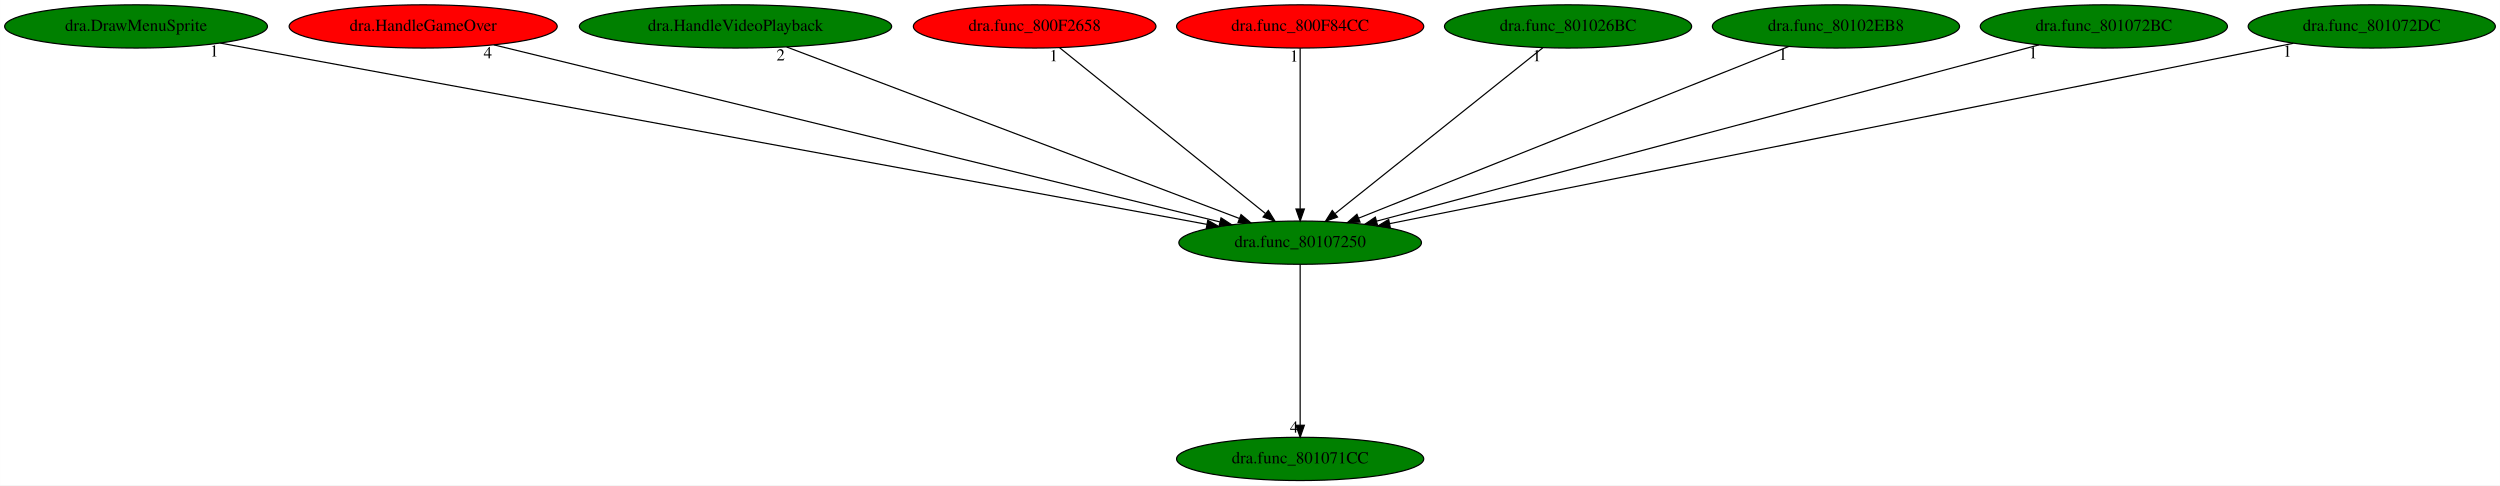
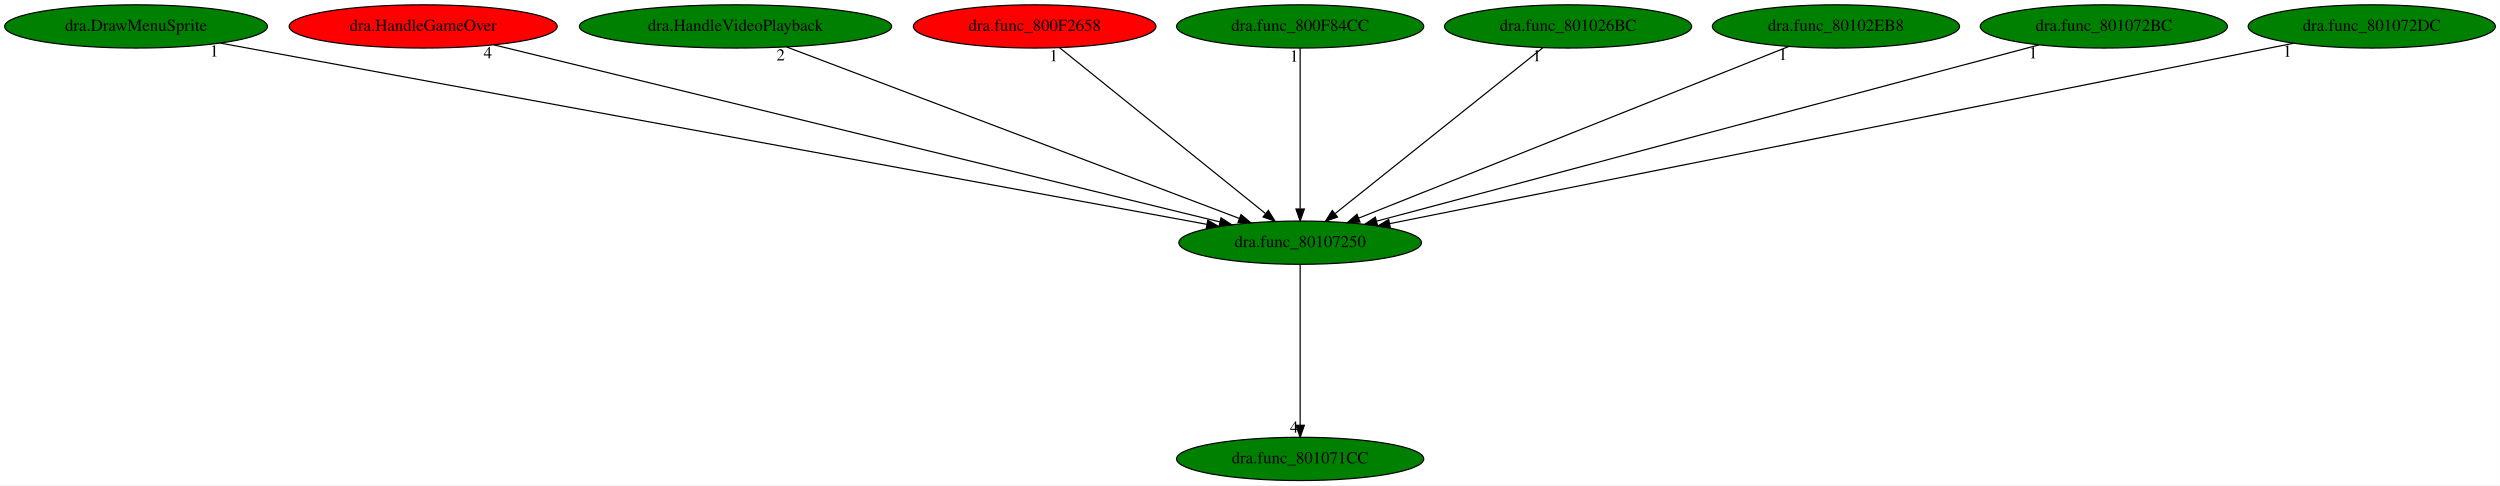
<svg xmlns="http://www.w3.org/2000/svg" xmlns:xlink="http://www.w3.org/1999/xlink" width="2081pt" height="404pt" viewBox="0.00 0.00 2080.88 404.00">
  <g id="graph0" class="graph" transform="scale(1 1) rotate(0) translate(4 400)">
    <polygon fill="white" stroke="transparent" points="-4,4 -4,-400 2076.88,-400 2076.88,4 -4,4" />
    <g id="node1" class="node">
      <ellipse fill="green" stroke="black" cx="1078.19" cy="-198" rx="100.98" ry="18" />
      <text text-anchor="middle" x="1078.19" y="-194.3" font-family="Times,serif" font-size="14.00">dra.func_80107250</text>
    </g>
    <g id="node2" class="node">
      <g id="a_node2">
        <a xlink:href="dra.func_801071CC.svg" xlink:title="dra.func_801071CC">
          <ellipse fill="green" stroke="black" cx="1078.19" cy="-18" rx="102.88" ry="18" />
          <text text-anchor="middle" x="1078.19" y="-14.3" font-family="Times,serif" font-size="14.00">dra.func_801071CC</text>
        </a>
      </g>
    </g>
    <g id="edge1" class="edge">
      <path fill="none" stroke="black" d="M1078.19,-179.93C1078.19,-148.97 1078.19,-83.3 1078.19,-46.13" />
      <polygon fill="black" stroke="black" points="1081.69,-46.02 1078.19,-36.02 1074.69,-46.02 1081.69,-46.02" />
      <text text-anchor="middle" x="1073.19" y="-39.82" font-family="Times,serif" font-size="14.00">4</text>
    </g>
    <g id="node3" class="node">
      <g id="a_node3">
        <a xlink:href="dra.DrawMenuSprite.svg" xlink:title="dra.DrawMenuSprite">
          <ellipse fill="green" stroke="black" cx="109.19" cy="-378" rx="109.38" ry="18" />
          <text text-anchor="middle" x="109.19" y="-374.3" font-family="Times,serif" font-size="14.00">dra.DrawMenuSprite</text>
        </a>
      </g>
    </g>
    <g id="edge2" class="edge">
      <path fill="none" stroke="black" d="M179.27,-364.13C355.57,-331.74 816.54,-247.06 1000.62,-213.25" />
      <polygon fill="black" stroke="black" points="1001.3,-216.68 1010.5,-211.43 1000.03,-209.8 1001.3,-216.68" />
      <text text-anchor="middle" x="174.27" y="-352.93" font-family="Times,serif" font-size="14.00">1</text>
    </g>
    <g id="node4" class="node">
      <g id="a_node4">
        <a xlink:href="dra.HandleGameOver.svg" xlink:title="dra.HandleGameOver">
          <ellipse fill="red" stroke="black" cx="348.19" cy="-378" rx="111.58" ry="18" />
          <text text-anchor="middle" x="348.19" y="-374.3" font-family="Times,serif" font-size="14.00">dra.HandleGameOver</text>
        </a>
      </g>
    </g>
    <g id="edge3" class="edge">
      <path fill="none" stroke="black" d="M407,-362.66C541.28,-329.92 869.72,-249.83 1011.37,-215.29" />
      <polygon fill="black" stroke="black" points="1012.35,-218.66 1021.24,-212.89 1010.69,-211.86 1012.35,-218.66" />
      <text text-anchor="middle" x="402" y="-351.46" font-family="Times,serif" font-size="14.00">4</text>
    </g>
    <g id="node5" class="node">
      <g id="a_node5">
        <a xlink:href="dra.HandleVideoPlayback.svg" xlink:title="dra.HandleVideoPlayback">
          <ellipse fill="green" stroke="black" cx="608.19" cy="-378" rx="129.98" ry="18" />
          <text text-anchor="middle" x="608.19" y="-374.3" font-family="Times,serif" font-size="14.00">dra.HandleVideoPlayback</text>
        </a>
      </g>
    </g>
    <g id="edge4" class="edge">
      <path fill="none" stroke="black" d="M650.73,-360.89C737.48,-328.03 934.47,-253.43 1027.61,-218.16" />
      <polygon fill="black" stroke="black" points="1028.98,-221.38 1037.09,-214.56 1026.5,-214.83 1028.98,-221.38" />
      <text text-anchor="middle" x="645.73" y="-349.69" font-family="Times,serif" font-size="14.00">2</text>
    </g>
    <g id="node6" class="node">
      <g id="a_node6">
        <a xlink:href="dra.func_800F2658.svg" xlink:title="dra.func_800F2658">
          <ellipse fill="red" stroke="black" cx="857.19" cy="-378" rx="100.98" ry="18" />
          <text text-anchor="middle" x="857.19" y="-374.3" font-family="Times,serif" font-size="14.00">dra.func_800F2658</text>
        </a>
      </g>
    </g>
    <g id="edge5" class="edge">
      <path fill="none" stroke="black" d="M877.98,-360.25C917.63,-328.32 1004.14,-258.65 1049.35,-222.23" />
      <polygon fill="black" stroke="black" points="1051.7,-224.83 1057.29,-215.83 1047.31,-219.38 1051.7,-224.83" />
      <text text-anchor="middle" x="872.98" y="-349.05" font-family="Times,serif" font-size="14.00">1</text>
    </g>
    <g id="node7" class="node">
      <g id="a_node7">
        <a xlink:href="dra.func_800F84CC.svg" xlink:title="dra.func_800F84CC">
-           <ellipse fill="red" stroke="black" cx="1078.19" cy="-378" rx="102.88" ry="18" />
+           <ellipse fill="green" stroke="black" cx="1078.19" cy="-378" rx="102.88" ry="18" />
          <text text-anchor="middle" x="1078.19" y="-374.3" font-family="Times,serif" font-size="14.00">dra.func_800F84CC</text>
        </a>
      </g>
    </g>
    <g id="edge6" class="edge">
      <path fill="none" stroke="black" d="M1078.19,-359.93C1078.19,-328.97 1078.19,-263.3 1078.19,-226.13" />
      <polygon fill="black" stroke="black" points="1081.69,-226.02 1078.19,-216.02 1074.69,-226.02 1081.69,-226.02" />
      <text text-anchor="middle" x="1073.19" y="-348.73" font-family="Times,serif" font-size="14.00">1</text>
    </g>
    <g id="node8" class="node">
      <g id="a_node8">
        <a xlink:href="dra.func_801026BC.svg" xlink:title="dra.func_801026BC">
          <ellipse fill="green" stroke="black" cx="1301.19" cy="-378" rx="102.88" ry="18" />
          <text text-anchor="middle" x="1301.19" y="-374.3" font-family="Times,serif" font-size="14.00">dra.func_801026BC</text>
        </a>
      </g>
    </g>
    <g id="edge7" class="edge">
      <path fill="none" stroke="black" d="M1280.21,-360.25C1240.2,-328.32 1152.92,-258.65 1107.29,-222.23" />
      <polygon fill="black" stroke="black" points="1109.28,-219.33 1099.28,-215.83 1104.91,-224.8 1109.28,-219.33" />
      <text text-anchor="middle" x="1275.21" y="-349.05" font-family="Times,serif" font-size="14.00">1</text>
    </g>
    <g id="node9" class="node">
      <g id="a_node9">
        <a xlink:href="dra.func_80102EB8.svg" xlink:title="dra.func_80102EB8">
          <ellipse fill="green" stroke="black" cx="1524.19" cy="-378" rx="102.88" ry="18" />
          <text text-anchor="middle" x="1524.19" y="-374.3" font-family="Times,serif" font-size="14.00">dra.func_80102EB8</text>
        </a>
      </g>
    </g>
    <g id="edge8" class="edge">
      <path fill="none" stroke="black" d="M1485,-361.36C1403.48,-328.82 1215.82,-253.93 1126.78,-218.39" />
      <polygon fill="black" stroke="black" points="1128.03,-215.12 1117.45,-214.67 1125.44,-221.63 1128.03,-215.12" />
      <text text-anchor="middle" x="1480" y="-350.16" font-family="Times,serif" font-size="14.00">1</text>
    </g>
    <g id="node10" class="node">
      <g id="a_node10">
        <a xlink:href="dra.func_801072BC.svg" xlink:title="dra.func_801072BC">
          <ellipse fill="green" stroke="black" cx="1747.19" cy="-378" rx="102.88" ry="18" />
          <text text-anchor="middle" x="1747.19" y="-374.3" font-family="Times,serif" font-size="14.00">dra.func_801072BC</text>
        </a>
      </g>
    </g>
    <g id="edge9" class="edge">
      <path fill="none" stroke="black" d="M1693.29,-362.66C1571.01,-330.12 1273.03,-250.84 1141.9,-215.95" />
      <polygon fill="black" stroke="black" points="1142.57,-212.51 1132,-213.32 1140.77,-219.27 1142.57,-212.51" />
      <text text-anchor="middle" x="1688.29" y="-351.46" font-family="Times,serif" font-size="14.00">1</text>
    </g>
    <g id="node11" class="node">
      <g id="a_node11">
        <a xlink:href="dra.func_801072DC.svg" xlink:title="dra.func_801072DC">
          <ellipse fill="green" stroke="black" cx="1970.19" cy="-378" rx="102.88" ry="18" />
          <text text-anchor="middle" x="1970.19" y="-374.3" font-family="Times,serif" font-size="14.00">dra.func_801072DC</text>
        </a>
      </g>
    </g>
    <g id="edge10" class="edge">
      <path fill="none" stroke="black" d="M1904.96,-363.98C1743.12,-331.69 1323.88,-248.03 1152.68,-213.86" />
      <polygon fill="black" stroke="black" points="1153.24,-210.41 1142.75,-211.88 1151.87,-217.27 1153.24,-210.41" />
      <text text-anchor="middle" x="1899.96" y="-352.78" font-family="Times,serif" font-size="14.00">1</text>
    </g>
  </g>
</svg>
